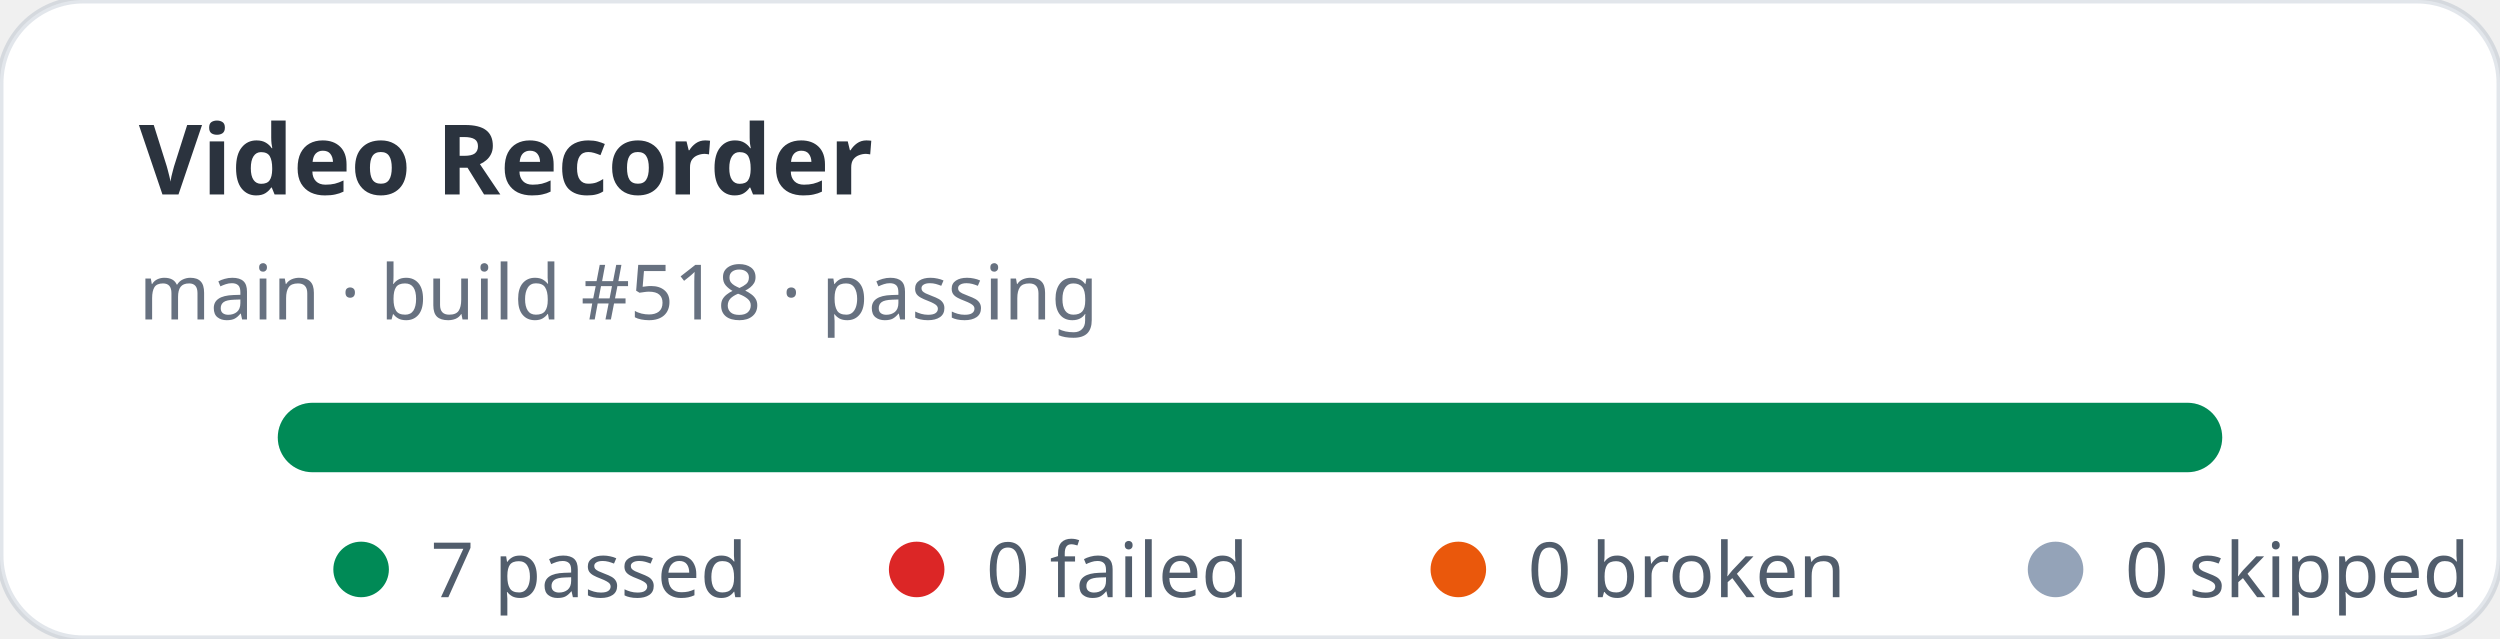
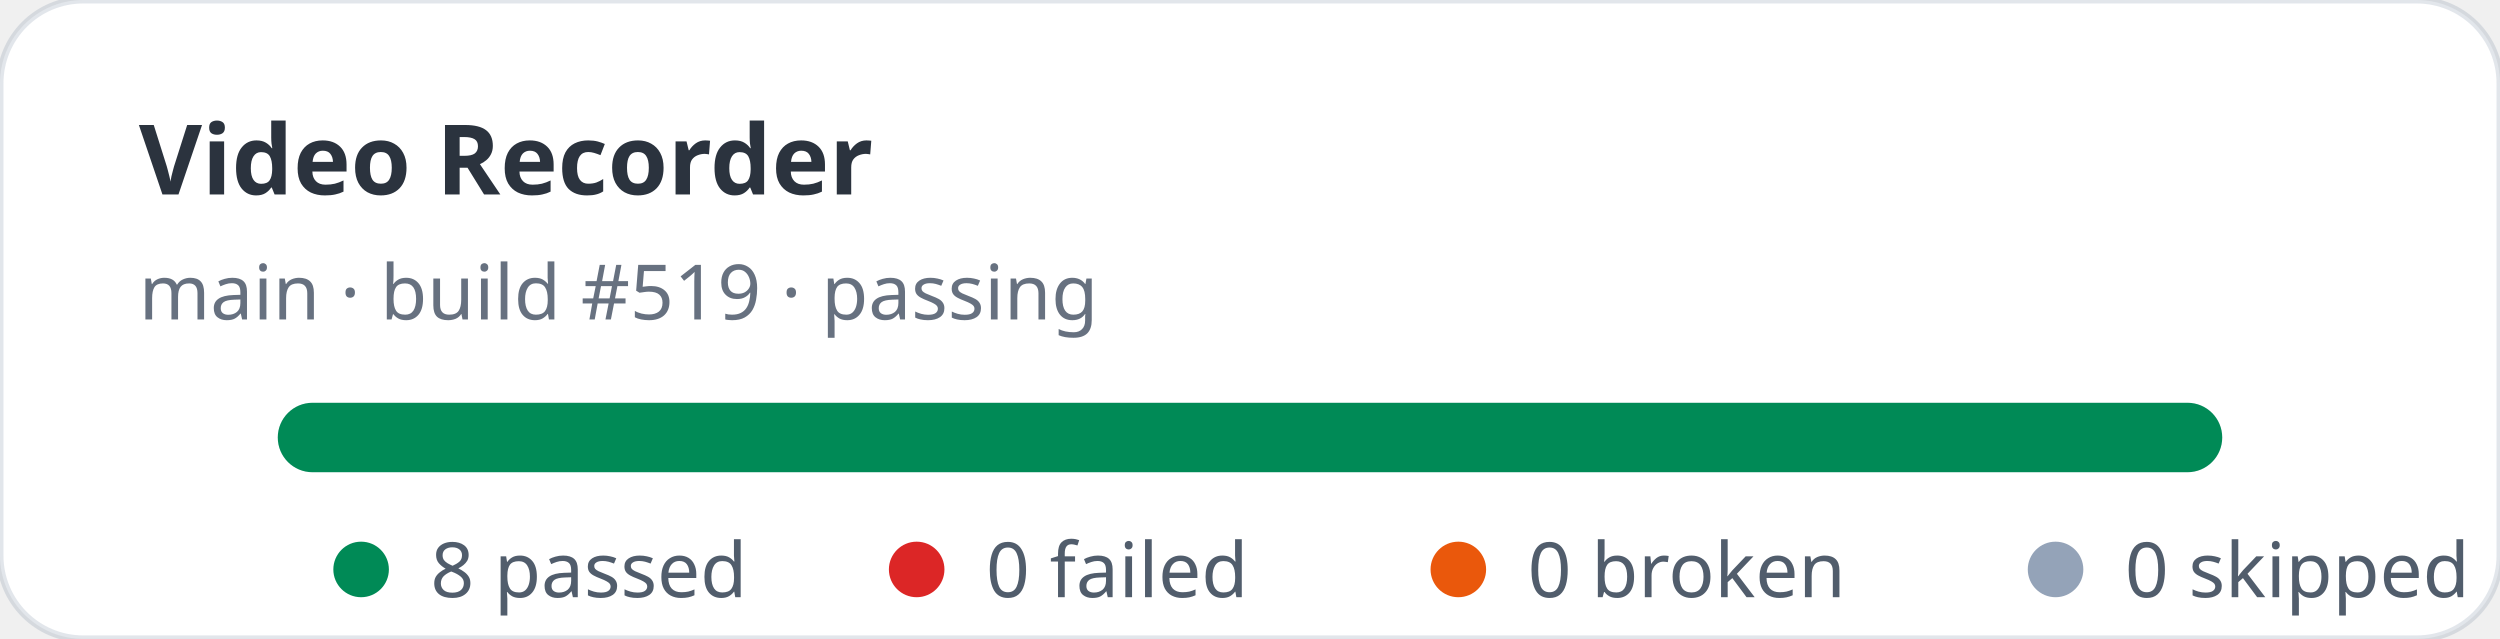
- <svg xmlns="http://www.w3.org/2000/svg" width="360" height="92" viewBox="0 0 360 92" role="img" aria-label="Video Recorder stats: 7 passed, 0 failed">
+ <svg xmlns="http://www.w3.org/2000/svg" width="360" height="92" viewBox="0 0 360 92" role="img" aria-label="Video Recorder stats: 8 passed, 0 failed">
  <rect width="360" height="92" rx="12" fill="#ffffff" stroke="rgba(11,48,86,0.12)" />
  <text x="20" y="28" fill="rgba(1,10,24,0.83)" font-family="ui-sans-serif,system-ui,sans-serif" font-size="14" font-weight="700">Video Recorder</text>
-   <text x="20" y="46" fill="rgba(2,19,44,0.6)" font-family="ui-sans-serif,system-ui,sans-serif" font-size="11">main · build #518 · passing</text>
+   <text x="20" y="46" fill="rgba(2,19,44,0.6)" font-family="ui-sans-serif,system-ui,sans-serif" font-size="11">main · build #519 · passing</text>
  <rect x="40" y="58" width="280" height="10" rx="5" fill="#e2e8f0" />
  <rect x="40" y="58" width="280" height="10" rx="5" fill="#008a56" />
  <g font-family="ui-sans-serif,system-ui,sans-serif" font-size="11" fill="rgba(1,18,40,0.68)">
    <circle cx="52" cy="82" r="4" fill="#008a56" />
-     <text x="62" y="86">7 passed</text>
+     <text x="62" y="86">8 passed</text>
    <circle cx="132" cy="82" r="4" fill="#dc2626" />
    <text x="142" y="86">0 failed</text>
    <circle cx="210" cy="82" r="4" fill="#ea580c" />
    <text x="220" y="86">0 broken</text>
    <circle cx="296" cy="82" r="4" fill="#94a3b8" />
    <text x="306" y="86">0 skipped</text>
  </g>
</svg>
